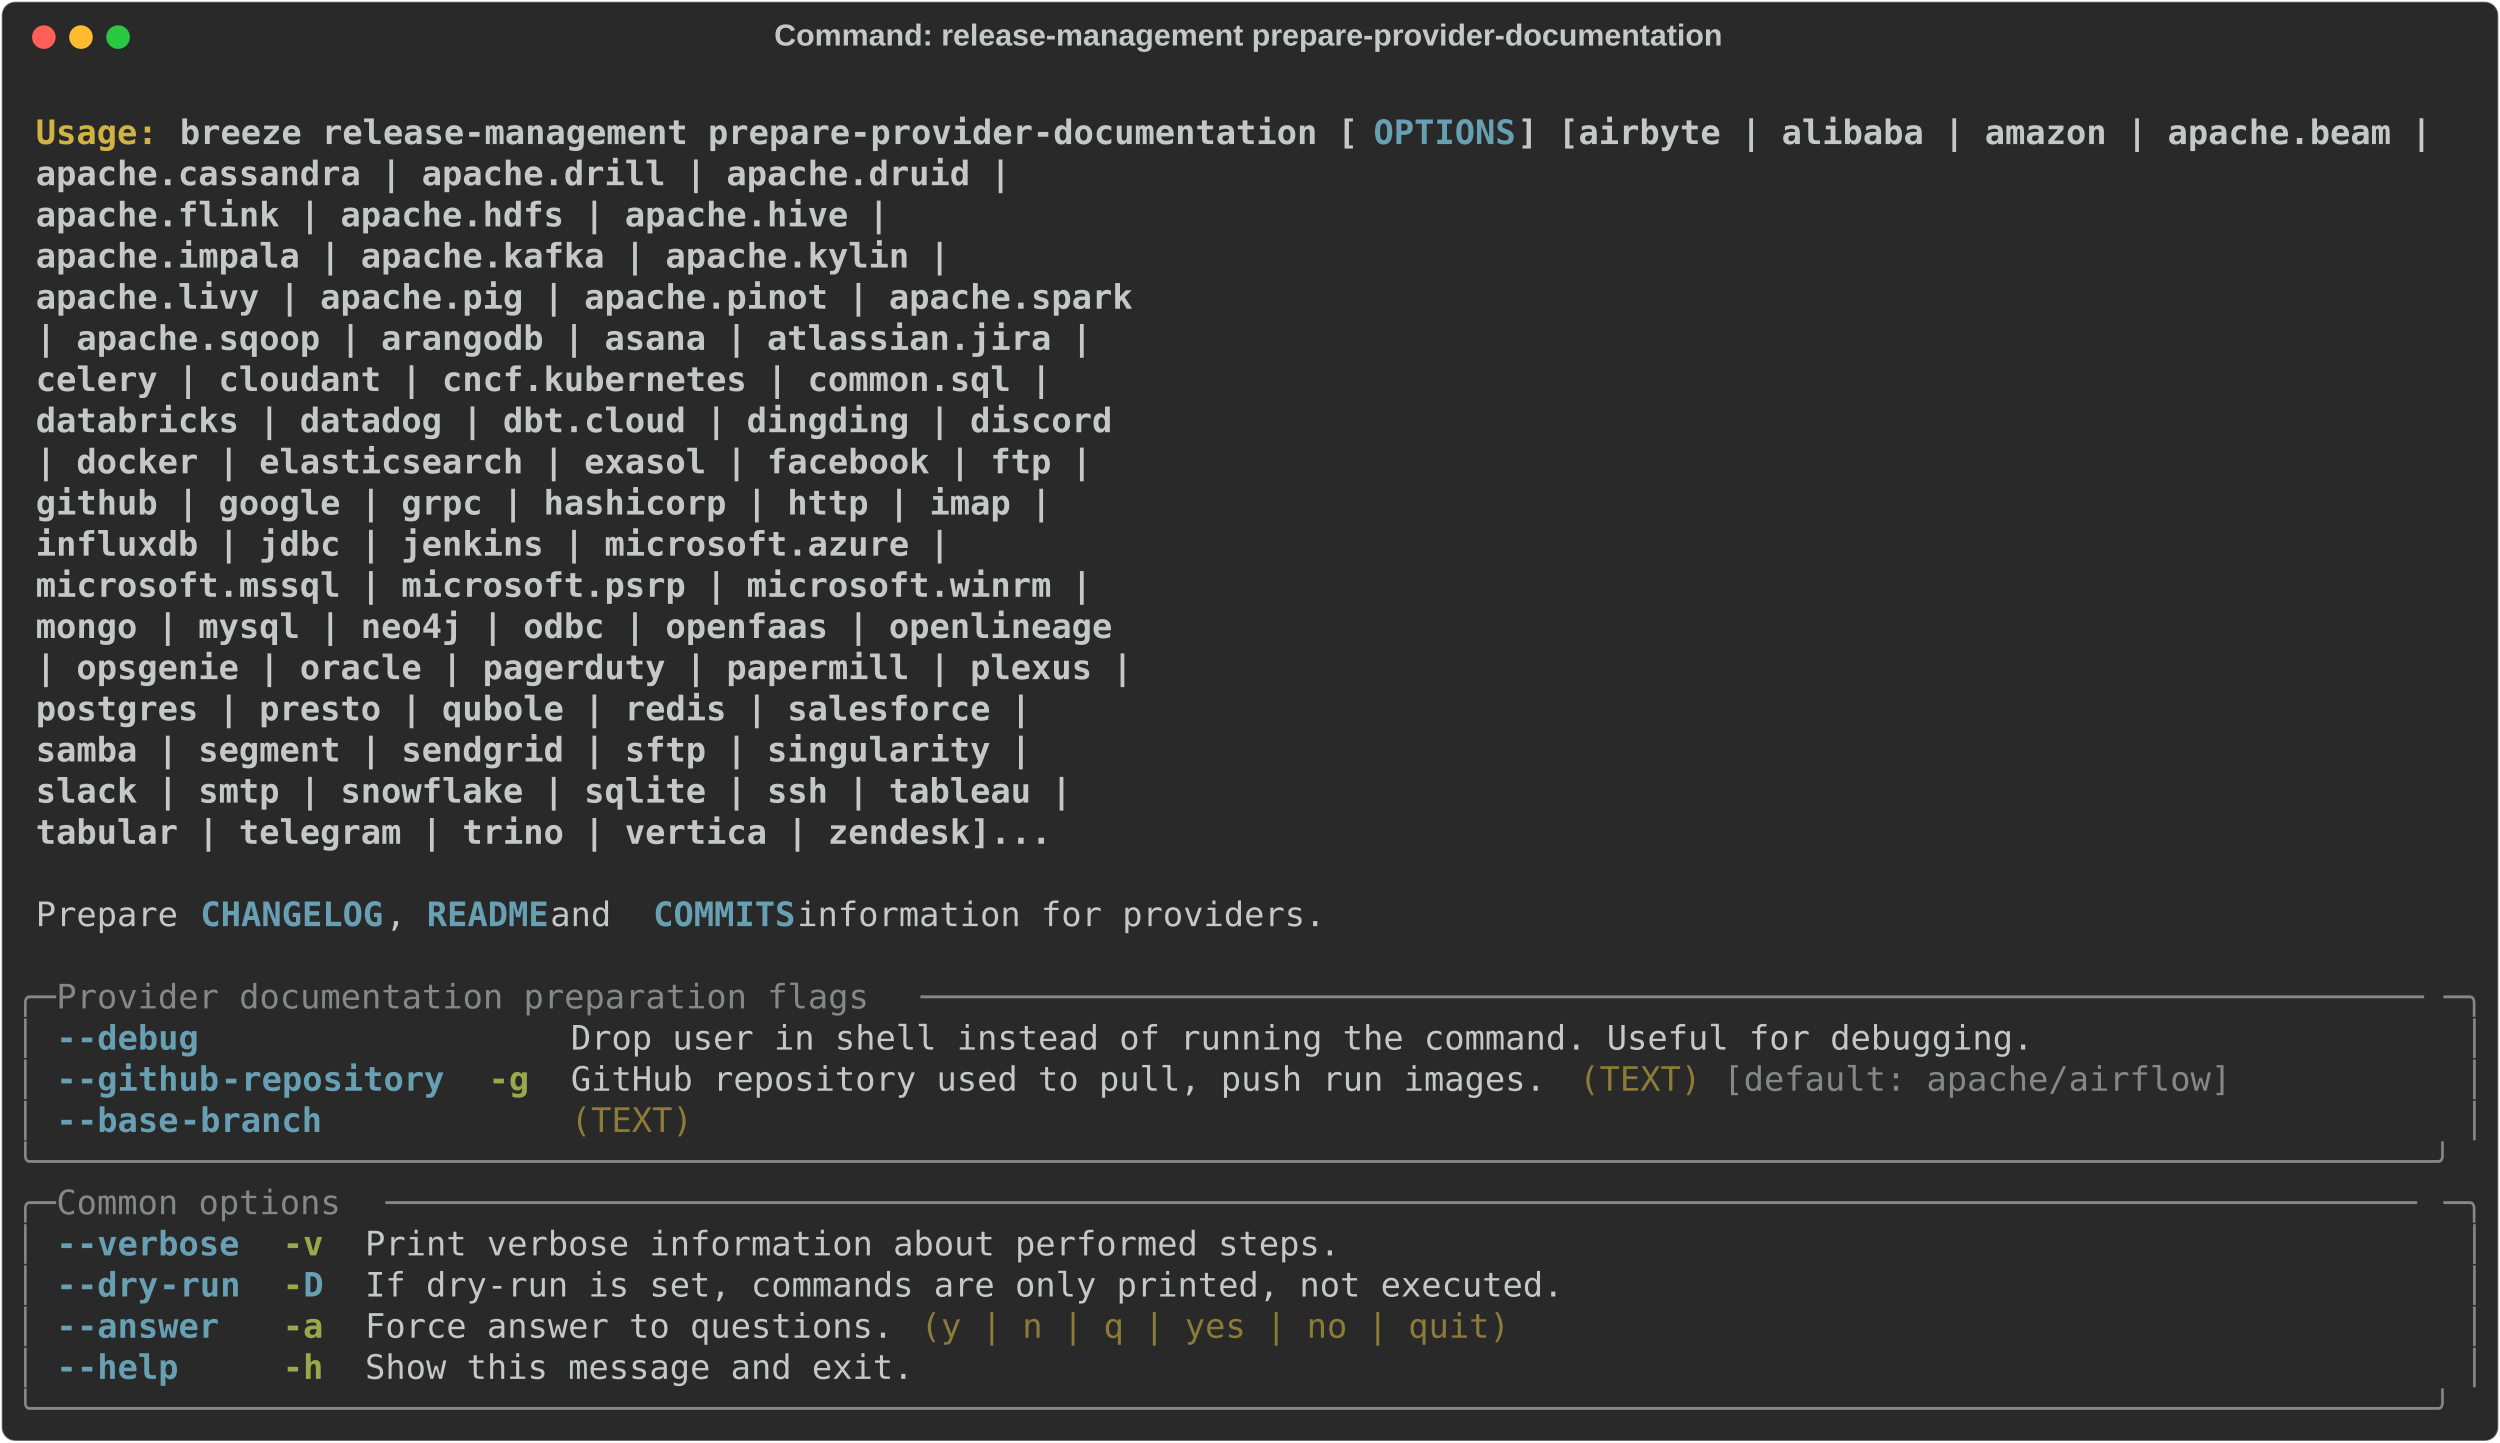
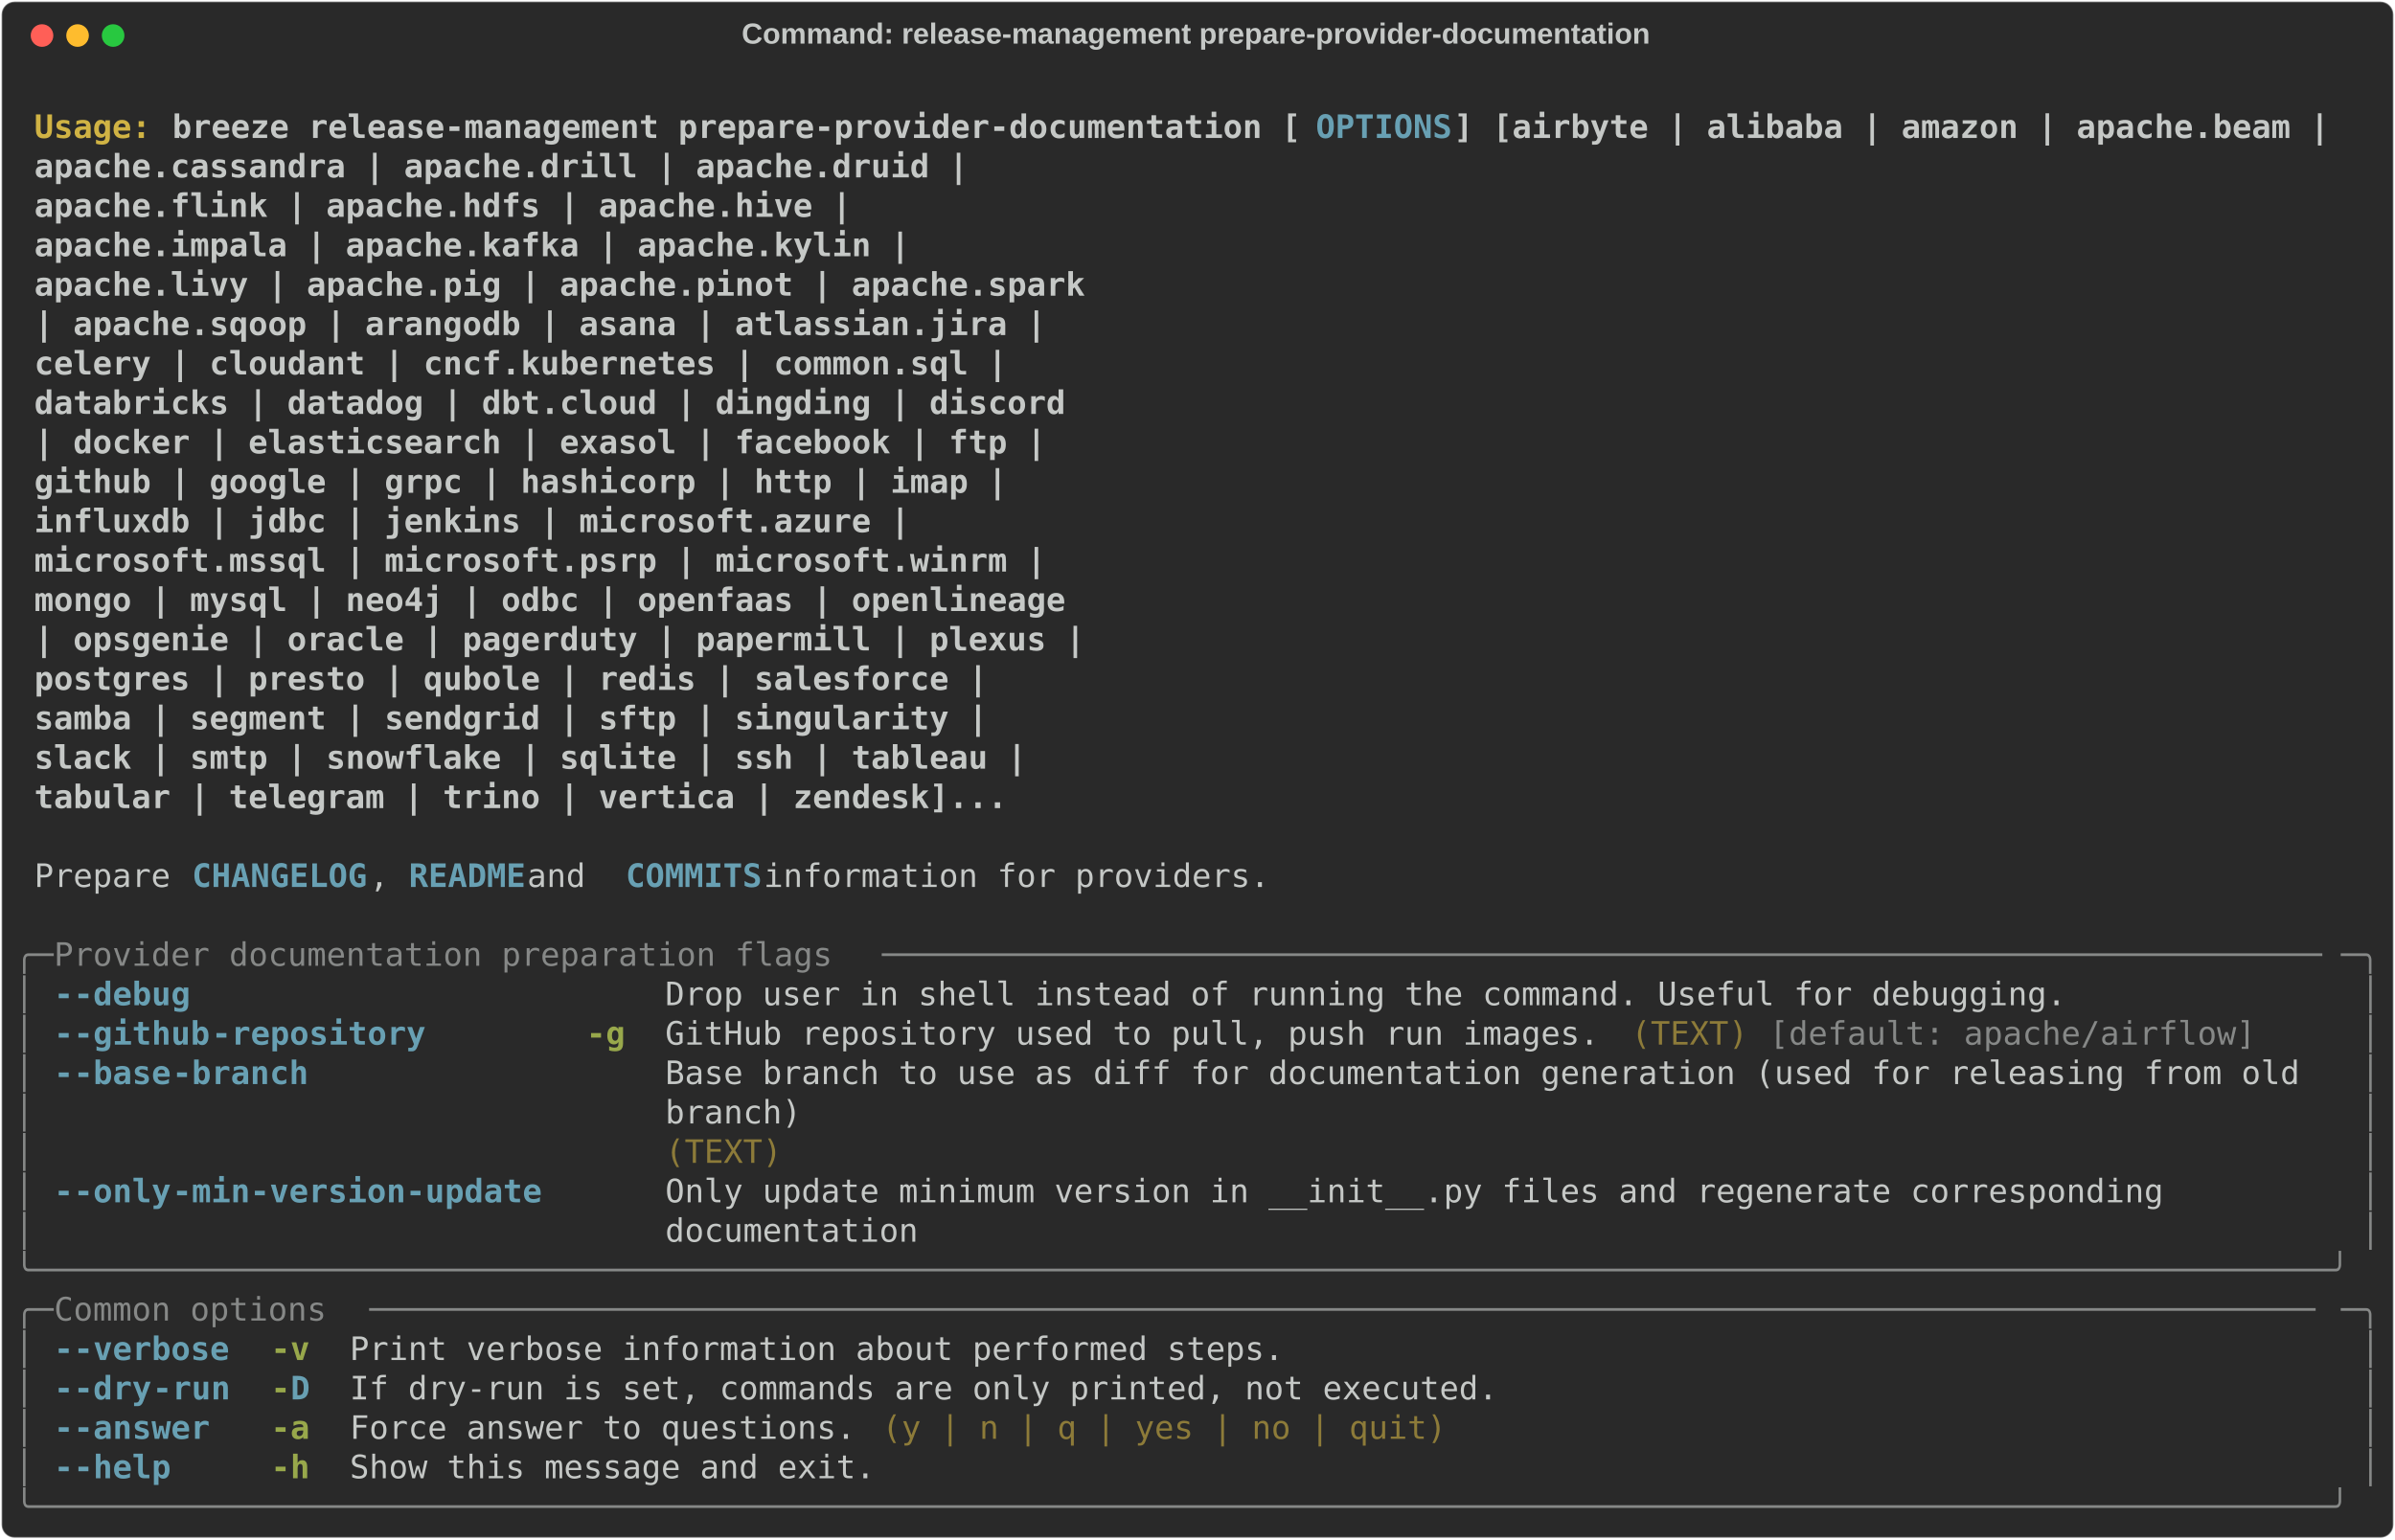
- <svg xmlns="http://www.w3.org/2000/svg" class="rich-terminal" viewBox="0 0 1482 855.2">
+ <svg xmlns="http://www.w3.org/2000/svg" class="rich-terminal" viewBox="0 0 1482 952.8">
  <style>

    @font-face {
        font-family: "Fira Code";
        src: local("FiraCode-Regular"),
                url("https://cdnjs.cloudflare.com/ajax/libs/firacode/6.2.0/woff2/FiraCode-Regular.woff2") format("woff2"),
                url("https://cdnjs.cloudflare.com/ajax/libs/firacode/6.2.0/woff/FiraCode-Regular.woff") format("woff");
        font-style: normal;
        font-weight: 400;
    }
    @font-face {
        font-family: "Fira Code";
        src: local("FiraCode-Bold"),
                url("https://cdnjs.cloudflare.com/ajax/libs/firacode/6.2.0/woff2/FiraCode-Bold.woff2") format("woff2"),
                url("https://cdnjs.cloudflare.com/ajax/libs/firacode/6.2.0/woff/FiraCode-Bold.woff") format("woff");
        font-style: bold;
        font-weight: 700;
    }

    .breeze-release-management-prepare-provider-documentation-matrix {
        font-family: Fira Code, monospace;
        font-size: 20px;
        line-height: 24.4px;
        font-variant-east-asian: full-width;
    }

    .breeze-release-management-prepare-provider-documentation-title {
        font-size: 18px;
        font-weight: bold;
        font-family: arial;
    }

    .breeze-release-management-prepare-provider-documentation-r1 { fill: #c5c8c6;font-weight: bold }
.breeze-release-management-prepare-provider-documentation-r2 { fill: #c5c8c6 }
.breeze-release-management-prepare-provider-documentation-r3 { fill: #d0b344;font-weight: bold }
.breeze-release-management-prepare-provider-documentation-r4 { fill: #68a0b3;font-weight: bold }
.breeze-release-management-prepare-provider-documentation-r5 { fill: #868887 }
.breeze-release-management-prepare-provider-documentation-r6 { fill: #98a84b;font-weight: bold }
.breeze-release-management-prepare-provider-documentation-r7 { fill: #8d7b39 }
    </style>
  <defs>
    <clipPath id="breeze-release-management-prepare-provider-documentation-clip-terminal">
-       <rect x="0" y="0" width="1463.0" height="804.2" />
+       <rect x="0" y="0" width="1463.0" height="901.8" />
    </clipPath>
    <clipPath id="breeze-release-management-prepare-provider-documentation-line-0">
      <rect x="0" y="1.5" width="1464" height="24.65" />
    </clipPath>
    <clipPath id="breeze-release-management-prepare-provider-documentation-line-1">
      <rect x="0" y="25.9" width="1464" height="24.65" />
    </clipPath>
    <clipPath id="breeze-release-management-prepare-provider-documentation-line-2">
      <rect x="0" y="50.3" width="1464" height="24.65" />
    </clipPath>
    <clipPath id="breeze-release-management-prepare-provider-documentation-line-3">
      <rect x="0" y="74.7" width="1464" height="24.65" />
    </clipPath>
    <clipPath id="breeze-release-management-prepare-provider-documentation-line-4">
      <rect x="0" y="99.1" width="1464" height="24.65" />
    </clipPath>
    <clipPath id="breeze-release-management-prepare-provider-documentation-line-5">
      <rect x="0" y="123.5" width="1464" height="24.65" />
    </clipPath>
    <clipPath id="breeze-release-management-prepare-provider-documentation-line-6">
      <rect x="0" y="147.9" width="1464" height="24.65" />
    </clipPath>
    <clipPath id="breeze-release-management-prepare-provider-documentation-line-7">
      <rect x="0" y="172.3" width="1464" height="24.65" />
    </clipPath>
    <clipPath id="breeze-release-management-prepare-provider-documentation-line-8">
      <rect x="0" y="196.7" width="1464" height="24.65" />
    </clipPath>
    <clipPath id="breeze-release-management-prepare-provider-documentation-line-9">
      <rect x="0" y="221.1" width="1464" height="24.65" />
    </clipPath>
    <clipPath id="breeze-release-management-prepare-provider-documentation-line-10">
      <rect x="0" y="245.5" width="1464" height="24.65" />
    </clipPath>
    <clipPath id="breeze-release-management-prepare-provider-documentation-line-11">
      <rect x="0" y="269.9" width="1464" height="24.65" />
    </clipPath>
    <clipPath id="breeze-release-management-prepare-provider-documentation-line-12">
      <rect x="0" y="294.3" width="1464" height="24.65" />
    </clipPath>
    <clipPath id="breeze-release-management-prepare-provider-documentation-line-13">
      <rect x="0" y="318.7" width="1464" height="24.65" />
    </clipPath>
    <clipPath id="breeze-release-management-prepare-provider-documentation-line-14">
      <rect x="0" y="343.1" width="1464" height="24.65" />
    </clipPath>
    <clipPath id="breeze-release-management-prepare-provider-documentation-line-15">
      <rect x="0" y="367.5" width="1464" height="24.65" />
    </clipPath>
    <clipPath id="breeze-release-management-prepare-provider-documentation-line-16">
      <rect x="0" y="391.9" width="1464" height="24.65" />
    </clipPath>
    <clipPath id="breeze-release-management-prepare-provider-documentation-line-17">
      <rect x="0" y="416.3" width="1464" height="24.65" />
    </clipPath>
    <clipPath id="breeze-release-management-prepare-provider-documentation-line-18">
      <rect x="0" y="440.7" width="1464" height="24.65" />
    </clipPath>
    <clipPath id="breeze-release-management-prepare-provider-documentation-line-19">
      <rect x="0" y="465.1" width="1464" height="24.65" />
    </clipPath>
    <clipPath id="breeze-release-management-prepare-provider-documentation-line-20">
      <rect x="0" y="489.5" width="1464" height="24.65" />
    </clipPath>
    <clipPath id="breeze-release-management-prepare-provider-documentation-line-21">
      <rect x="0" y="513.9" width="1464" height="24.65" />
    </clipPath>
    <clipPath id="breeze-release-management-prepare-provider-documentation-line-22">
      <rect x="0" y="538.3" width="1464" height="24.65" />
    </clipPath>
    <clipPath id="breeze-release-management-prepare-provider-documentation-line-23">
      <rect x="0" y="562.7" width="1464" height="24.65" />
    </clipPath>
    <clipPath id="breeze-release-management-prepare-provider-documentation-line-24">
      <rect x="0" y="587.1" width="1464" height="24.65" />
    </clipPath>
    <clipPath id="breeze-release-management-prepare-provider-documentation-line-25">
      <rect x="0" y="611.5" width="1464" height="24.65" />
    </clipPath>
    <clipPath id="breeze-release-management-prepare-provider-documentation-line-26">
      <rect x="0" y="635.9" width="1464" height="24.65" />
    </clipPath>
    <clipPath id="breeze-release-management-prepare-provider-documentation-line-27">
      <rect x="0" y="660.3" width="1464" height="24.65" />
    </clipPath>
    <clipPath id="breeze-release-management-prepare-provider-documentation-line-28">
      <rect x="0" y="684.7" width="1464" height="24.65" />
    </clipPath>
    <clipPath id="breeze-release-management-prepare-provider-documentation-line-29">
      <rect x="0" y="709.1" width="1464" height="24.65" />
    </clipPath>
    <clipPath id="breeze-release-management-prepare-provider-documentation-line-30">
      <rect x="0" y="733.5" width="1464" height="24.65" />
    </clipPath>
    <clipPath id="breeze-release-management-prepare-provider-documentation-line-31">
      <rect x="0" y="757.9" width="1464" height="24.65" />
    </clipPath>
+     <clipPath id="breeze-release-management-prepare-provider-documentation-line-32">
+       <rect x="0" y="782.3" width="1464" height="24.65" />
+     </clipPath>
+     <clipPath id="breeze-release-management-prepare-provider-documentation-line-33">
+       <rect x="0" y="806.7" width="1464" height="24.65" />
+     </clipPath>
+     <clipPath id="breeze-release-management-prepare-provider-documentation-line-34">
+       <rect x="0" y="831.1" width="1464" height="24.65" />
+     </clipPath>
+     <clipPath id="breeze-release-management-prepare-provider-documentation-line-35">
+       <rect x="0" y="855.5" width="1464" height="24.65" />
+     </clipPath>
  </defs>
-   <rect fill="#292929" stroke="rgba(255,255,255,0.35)" stroke-width="1" x="1" y="1" width="1480" height="853.2" rx="8" />
+   <rect fill="#292929" stroke="rgba(255,255,255,0.35)" stroke-width="1" x="1" y="1" width="1480" height="950.8" rx="8" />
  <text class="breeze-release-management-prepare-provider-documentation-title" fill="#c5c8c6" text-anchor="middle" x="740" y="27">Command: release-management prepare-provider-documentation</text>
  <g transform="translate(26,22)">
    <circle cx="0" cy="0" r="7" fill="#ff5f57" />
    <circle cx="22" cy="0" r="7" fill="#febc2e" />
    <circle cx="44" cy="0" r="7" fill="#28c840" />
  </g>
  <g transform="translate(9, 41)" clip-path="url(#breeze-release-management-prepare-provider-documentation-clip-terminal)">
    <g class="breeze-release-management-prepare-provider-documentation-matrix">
      <text class="breeze-release-management-prepare-provider-documentation-r2" x="1464" y="20" textLength="12.2" clip-path="url(#breeze-release-management-prepare-provider-documentation-line-0)">
</text>
      <text class="breeze-release-management-prepare-provider-documentation-r3" x="12.2" y="44.4" textLength="85.4" clip-path="url(#breeze-release-management-prepare-provider-documentation-line-1)">Usage: </text>
      <text class="breeze-release-management-prepare-provider-documentation-r1" x="97.6" y="44.4" textLength="707.6" clip-path="url(#breeze-release-management-prepare-provider-documentation-line-1)">breeze release-management prepare-provider-documentation [</text>
      <text class="breeze-release-management-prepare-provider-documentation-r4" x="805.2" y="44.4" textLength="85.4" clip-path="url(#breeze-release-management-prepare-provider-documentation-line-1)">OPTIONS</text>
      <text class="breeze-release-management-prepare-provider-documentation-r1" x="890.6" y="44.4" textLength="549" clip-path="url(#breeze-release-management-prepare-provider-documentation-line-1)">] [airbyte | alibaba | amazon | apache.beam |</text>
      <text class="breeze-release-management-prepare-provider-documentation-r2" x="1464" y="44.4" textLength="12.2" clip-path="url(#breeze-release-management-prepare-provider-documentation-line-1)">
</text>
      <text class="breeze-release-management-prepare-provider-documentation-r1" x="12.2" y="68.8" textLength="1366.4" clip-path="url(#breeze-release-management-prepare-provider-documentation-line-2)">                                                                apache.cassandra | apache.drill | apache.druid |</text>
      <text class="breeze-release-management-prepare-provider-documentation-r2" x="1464" y="68.8" textLength="12.2" clip-path="url(#breeze-release-management-prepare-provider-documentation-line-2)">
</text>
      <text class="breeze-release-management-prepare-provider-documentation-r1" x="12.2" y="93.2" textLength="1293.2" clip-path="url(#breeze-release-management-prepare-provider-documentation-line-3)">                                                                apache.flink | apache.hdfs | apache.hive |</text>
      <text class="breeze-release-management-prepare-provider-documentation-r2" x="1464" y="93.2" textLength="12.2" clip-path="url(#breeze-release-management-prepare-provider-documentation-line-3)">
</text>
      <text class="breeze-release-management-prepare-provider-documentation-r1" x="12.2" y="117.6" textLength="1329.8" clip-path="url(#breeze-release-management-prepare-provider-documentation-line-4)">                                                                apache.impala | apache.kafka | apache.kylin |</text>
      <text class="breeze-release-management-prepare-provider-documentation-r2" x="1464" y="117.6" textLength="12.2" clip-path="url(#breeze-release-management-prepare-provider-documentation-line-4)">
</text>
      <text class="breeze-release-management-prepare-provider-documentation-r1" x="12.2" y="142" textLength="1439.6" clip-path="url(#breeze-release-management-prepare-provider-documentation-line-5)">                                                                apache.livy | apache.pig | apache.pinot | apache.spark</text>
      <text class="breeze-release-management-prepare-provider-documentation-r2" x="1464" y="142" textLength="12.2" clip-path="url(#breeze-release-management-prepare-provider-documentation-line-5)">
</text>
      <text class="breeze-release-management-prepare-provider-documentation-r1" x="12.2" y="166.4" textLength="1415.2" clip-path="url(#breeze-release-management-prepare-provider-documentation-line-6)">                                                                | apache.sqoop | arangodb | asana | atlassian.jira |</text>
      <text class="breeze-release-management-prepare-provider-documentation-r2" x="1464" y="166.4" textLength="12.2" clip-path="url(#breeze-release-management-prepare-provider-documentation-line-6)">
</text>
      <text class="breeze-release-management-prepare-provider-documentation-r1" x="12.2" y="190.8" textLength="1390.8" clip-path="url(#breeze-release-management-prepare-provider-documentation-line-7)">                                                                celery | cloudant | cncf.kubernetes | common.sql |</text>
      <text class="breeze-release-management-prepare-provider-documentation-r2" x="1464" y="190.8" textLength="12.2" clip-path="url(#breeze-release-management-prepare-provider-documentation-line-7)">
</text>
      <text class="breeze-release-management-prepare-provider-documentation-r1" x="12.2" y="215.2" textLength="1427.4" clip-path="url(#breeze-release-management-prepare-provider-documentation-line-8)">                                                                databricks | datadog | dbt.cloud | dingding | discord</text>
      <text class="breeze-release-management-prepare-provider-documentation-r2" x="1464" y="215.2" textLength="12.2" clip-path="url(#breeze-release-management-prepare-provider-documentation-line-8)">
</text>
      <text class="breeze-release-management-prepare-provider-documentation-r1" x="12.2" y="239.6" textLength="1415.2" clip-path="url(#breeze-release-management-prepare-provider-documentation-line-9)">                                                                | docker | elasticsearch | exasol | facebook | ftp |</text>
      <text class="breeze-release-management-prepare-provider-documentation-r2" x="1464" y="239.6" textLength="12.2" clip-path="url(#breeze-release-management-prepare-provider-documentation-line-9)">
</text>
      <text class="breeze-release-management-prepare-provider-documentation-r1" x="12.2" y="264" textLength="1390.8" clip-path="url(#breeze-release-management-prepare-provider-documentation-line-10)">                                                                github | google | grpc | hashicorp | http | imap |</text>
      <text class="breeze-release-management-prepare-provider-documentation-r2" x="1464" y="264" textLength="12.2" clip-path="url(#breeze-release-management-prepare-provider-documentation-line-10)">
</text>
      <text class="breeze-release-management-prepare-provider-documentation-r1" x="12.2" y="288.4" textLength="1329.8" clip-path="url(#breeze-release-management-prepare-provider-documentation-line-11)">                                                                influxdb | jdbc | jenkins | microsoft.azure |</text>
      <text class="breeze-release-management-prepare-provider-documentation-r2" x="1464" y="288.4" textLength="12.2" clip-path="url(#breeze-release-management-prepare-provider-documentation-line-11)">
</text>
      <text class="breeze-release-management-prepare-provider-documentation-r1" x="12.2" y="312.8" textLength="1415.2" clip-path="url(#breeze-release-management-prepare-provider-documentation-line-12)">                                                                microsoft.mssql | microsoft.psrp | microsoft.winrm |</text>
      <text class="breeze-release-management-prepare-provider-documentation-r2" x="1464" y="312.8" textLength="12.2" clip-path="url(#breeze-release-management-prepare-provider-documentation-line-12)">
</text>
      <text class="breeze-release-management-prepare-provider-documentation-r1" x="12.2" y="337.2" textLength="1427.4" clip-path="url(#breeze-release-management-prepare-provider-documentation-line-13)">                                                                mongo | mysql | neo4j | odbc | openfaas | openlineage</text>
      <text class="breeze-release-management-prepare-provider-documentation-r2" x="1464" y="337.2" textLength="12.2" clip-path="url(#breeze-release-management-prepare-provider-documentation-line-13)">
</text>
      <text class="breeze-release-management-prepare-provider-documentation-r1" x="12.2" y="361.6" textLength="1439.6" clip-path="url(#breeze-release-management-prepare-provider-documentation-line-14)">                                                                | opsgenie | oracle | pagerduty | papermill | plexus |</text>
      <text class="breeze-release-management-prepare-provider-documentation-r2" x="1464" y="361.6" textLength="12.2" clip-path="url(#breeze-release-management-prepare-provider-documentation-line-14)">
</text>
      <text class="breeze-release-management-prepare-provider-documentation-r1" x="12.2" y="386" textLength="1378.6" clip-path="url(#breeze-release-management-prepare-provider-documentation-line-15)">                                                                postgres | presto | qubole | redis | salesforce |</text>
      <text class="breeze-release-management-prepare-provider-documentation-r2" x="1464" y="386" textLength="12.2" clip-path="url(#breeze-release-management-prepare-provider-documentation-line-15)">
</text>
      <text class="breeze-release-management-prepare-provider-documentation-r1" x="12.2" y="410.4" textLength="1378.6" clip-path="url(#breeze-release-management-prepare-provider-documentation-line-16)">                                                                samba | segment | sendgrid | sftp | singularity |</text>
      <text class="breeze-release-management-prepare-provider-documentation-r2" x="1464" y="410.4" textLength="12.2" clip-path="url(#breeze-release-management-prepare-provider-documentation-line-16)">
</text>
      <text class="breeze-release-management-prepare-provider-documentation-r1" x="12.2" y="434.8" textLength="1403" clip-path="url(#breeze-release-management-prepare-provider-documentation-line-17)">                                                                slack | smtp | snowflake | sqlite | ssh | tableau |</text>
      <text class="breeze-release-management-prepare-provider-documentation-r2" x="1464" y="434.8" textLength="12.2" clip-path="url(#breeze-release-management-prepare-provider-documentation-line-17)">
</text>
      <text class="breeze-release-management-prepare-provider-documentation-r1" x="12.2" y="459.2" textLength="1390.8" clip-path="url(#breeze-release-management-prepare-provider-documentation-line-18)">                                                                tabular | telegram | trino | vertica | zendesk]...</text>
      <text class="breeze-release-management-prepare-provider-documentation-r2" x="1464" y="459.2" textLength="12.2" clip-path="url(#breeze-release-management-prepare-provider-documentation-line-18)">
</text>
      <text class="breeze-release-management-prepare-provider-documentation-r2" x="1464" y="483.6" textLength="12.2" clip-path="url(#breeze-release-management-prepare-provider-documentation-line-19)">
</text>
      <text class="breeze-release-management-prepare-provider-documentation-r2" x="12.2" y="508" textLength="97.6" clip-path="url(#breeze-release-management-prepare-provider-documentation-line-20)">Prepare </text>
      <text class="breeze-release-management-prepare-provider-documentation-r4" x="109.8" y="508" textLength="109.8" clip-path="url(#breeze-release-management-prepare-provider-documentation-line-20)">CHANGELOG</text>
      <text class="breeze-release-management-prepare-provider-documentation-r2" x="219.6" y="508" textLength="24.4" clip-path="url(#breeze-release-management-prepare-provider-documentation-line-20)">, </text>
      <text class="breeze-release-management-prepare-provider-documentation-r4" x="244" y="508" textLength="73.2" clip-path="url(#breeze-release-management-prepare-provider-documentation-line-20)">README</text>
      <text class="breeze-release-management-prepare-provider-documentation-r2" x="317.2" y="508" textLength="61" clip-path="url(#breeze-release-management-prepare-provider-documentation-line-20)"> and </text>
      <text class="breeze-release-management-prepare-provider-documentation-r4" x="378.2" y="508" textLength="85.4" clip-path="url(#breeze-release-management-prepare-provider-documentation-line-20)">COMMITS</text>
      <text class="breeze-release-management-prepare-provider-documentation-r2" x="463.6" y="508" textLength="329.4" clip-path="url(#breeze-release-management-prepare-provider-documentation-line-20)"> information for providers.</text>
      <text class="breeze-release-management-prepare-provider-documentation-r2" x="1464" y="508" textLength="12.2" clip-path="url(#breeze-release-management-prepare-provider-documentation-line-20)">
</text>
      <text class="breeze-release-management-prepare-provider-documentation-r2" x="1464" y="532.4" textLength="12.2" clip-path="url(#breeze-release-management-prepare-provider-documentation-line-21)">
</text>
      <text class="breeze-release-management-prepare-provider-documentation-r5" x="0" y="556.8" textLength="24.4" clip-path="url(#breeze-release-management-prepare-provider-documentation-line-22)">╭─</text>
      <text class="breeze-release-management-prepare-provider-documentation-r5" x="24.4" y="556.8" textLength="512.4" clip-path="url(#breeze-release-management-prepare-provider-documentation-line-22)"> Provider documentation preparation flags </text>
      <text class="breeze-release-management-prepare-provider-documentation-r5" x="536.8" y="556.8" textLength="902.8" clip-path="url(#breeze-release-management-prepare-provider-documentation-line-22)">──────────────────────────────────────────────────────────────────────────</text>
      <text class="breeze-release-management-prepare-provider-documentation-r5" x="1439.6" y="556.8" textLength="24.4" clip-path="url(#breeze-release-management-prepare-provider-documentation-line-22)">─╮</text>
      <text class="breeze-release-management-prepare-provider-documentation-r2" x="1464" y="556.8" textLength="12.2" clip-path="url(#breeze-release-management-prepare-provider-documentation-line-22)">
</text>
      <text class="breeze-release-management-prepare-provider-documentation-r5" x="0" y="581.2" textLength="12.2" clip-path="url(#breeze-release-management-prepare-provider-documentation-line-23)">│</text>
      <text class="breeze-release-management-prepare-provider-documentation-r4" x="24.4" y="581.2" textLength="12.2" clip-path="url(#breeze-release-management-prepare-provider-documentation-line-23)">-</text>
      <text class="breeze-release-management-prepare-provider-documentation-r4" x="36.6" y="581.2" textLength="73.2" clip-path="url(#breeze-release-management-prepare-provider-documentation-line-23)">-debug</text>
-       <text class="breeze-release-management-prepare-provider-documentation-r2" x="329.4" y="581.2" textLength="878.4" clip-path="url(#breeze-release-management-prepare-provider-documentation-line-23)">Drop user in shell instead of running the command. Useful for debugging.</text>
+       <text class="breeze-release-management-prepare-provider-documentation-r2" x="402.6" y="581.2" textLength="878.4" clip-path="url(#breeze-release-management-prepare-provider-documentation-line-23)">Drop user in shell instead of running the command. Useful for debugging.</text>
      <text class="breeze-release-management-prepare-provider-documentation-r5" x="1451.8" y="581.2" textLength="12.2" clip-path="url(#breeze-release-management-prepare-provider-documentation-line-23)">│</text>
      <text class="breeze-release-management-prepare-provider-documentation-r2" x="1464" y="581.2" textLength="12.2" clip-path="url(#breeze-release-management-prepare-provider-documentation-line-23)">
</text>
      <text class="breeze-release-management-prepare-provider-documentation-r5" x="0" y="605.6" textLength="12.2" clip-path="url(#breeze-release-management-prepare-provider-documentation-line-24)">│</text>
      <text class="breeze-release-management-prepare-provider-documentation-r4" x="24.4" y="605.6" textLength="12.2" clip-path="url(#breeze-release-management-prepare-provider-documentation-line-24)">-</text>
      <text class="breeze-release-management-prepare-provider-documentation-r4" x="36.6" y="605.6" textLength="85.4" clip-path="url(#breeze-release-management-prepare-provider-documentation-line-24)">-github</text>
      <text class="breeze-release-management-prepare-provider-documentation-r4" x="122" y="605.6" textLength="134.2" clip-path="url(#breeze-release-management-prepare-provider-documentation-line-24)">-repository</text>
-       <text class="breeze-release-management-prepare-provider-documentation-r6" x="280.6" y="605.6" textLength="24.4" clip-path="url(#breeze-release-management-prepare-provider-documentation-line-24)">-g</text>
-       <text class="breeze-release-management-prepare-provider-documentation-r2" x="329.4" y="605.6" textLength="585.6" clip-path="url(#breeze-release-management-prepare-provider-documentation-line-24)">GitHub repository used to pull, push run images.</text>
-       <text class="breeze-release-management-prepare-provider-documentation-r7" x="927.2" y="605.6" textLength="73.2" clip-path="url(#breeze-release-management-prepare-provider-documentation-line-24)">(TEXT)</text>
-       <text class="breeze-release-management-prepare-provider-documentation-r5" x="1012.6" y="605.6" textLength="305" clip-path="url(#breeze-release-management-prepare-provider-documentation-line-24)">[default: apache/airflow]</text>
+       <text class="breeze-release-management-prepare-provider-documentation-r6" x="353.8" y="605.6" textLength="24.4" clip-path="url(#breeze-release-management-prepare-provider-documentation-line-24)">-g</text>
+       <text class="breeze-release-management-prepare-provider-documentation-r2" x="402.6" y="605.6" textLength="585.6" clip-path="url(#breeze-release-management-prepare-provider-documentation-line-24)">GitHub repository used to pull, push run images.</text>
+       <text class="breeze-release-management-prepare-provider-documentation-r7" x="1000.4" y="605.6" textLength="73.2" clip-path="url(#breeze-release-management-prepare-provider-documentation-line-24)">(TEXT)</text>
+       <text class="breeze-release-management-prepare-provider-documentation-r5" x="1085.8" y="605.6" textLength="305" clip-path="url(#breeze-release-management-prepare-provider-documentation-line-24)">[default: apache/airflow]</text>
      <text class="breeze-release-management-prepare-provider-documentation-r5" x="1451.8" y="605.6" textLength="12.2" clip-path="url(#breeze-release-management-prepare-provider-documentation-line-24)">│</text>
      <text class="breeze-release-management-prepare-provider-documentation-r2" x="1464" y="605.6" textLength="12.2" clip-path="url(#breeze-release-management-prepare-provider-documentation-line-24)">
</text>
      <text class="breeze-release-management-prepare-provider-documentation-r5" x="0" y="630" textLength="12.2" clip-path="url(#breeze-release-management-prepare-provider-documentation-line-25)">│</text>
      <text class="breeze-release-management-prepare-provider-documentation-r4" x="24.4" y="630" textLength="12.2" clip-path="url(#breeze-release-management-prepare-provider-documentation-line-25)">-</text>
      <text class="breeze-release-management-prepare-provider-documentation-r4" x="36.6" y="630" textLength="61" clip-path="url(#breeze-release-management-prepare-provider-documentation-line-25)">-base</text>
      <text class="breeze-release-management-prepare-provider-documentation-r4" x="97.6" y="630" textLength="85.4" clip-path="url(#breeze-release-management-prepare-provider-documentation-line-25)">-branch</text>
-       <text class="breeze-release-management-prepare-provider-documentation-r7" x="329.4" y="630" textLength="73.2" clip-path="url(#breeze-release-management-prepare-provider-documentation-line-25)">(TEXT)</text>
+       <text class="breeze-release-management-prepare-provider-documentation-r2" x="402.6" y="630" textLength="1037" clip-path="url(#breeze-release-management-prepare-provider-documentation-line-25)">Base branch to use as diff for documentation generation (used for releasing from old </text>
      <text class="breeze-release-management-prepare-provider-documentation-r5" x="1451.8" y="630" textLength="12.2" clip-path="url(#breeze-release-management-prepare-provider-documentation-line-25)">│</text>
      <text class="breeze-release-management-prepare-provider-documentation-r2" x="1464" y="630" textLength="12.2" clip-path="url(#breeze-release-management-prepare-provider-documentation-line-25)">
</text>
-       <text class="breeze-release-management-prepare-provider-documentation-r5" x="0" y="654.4" textLength="1464" clip-path="url(#breeze-release-management-prepare-provider-documentation-line-26)">╰──────────────────────────────────────────────────────────────────────────────────────────────────────────────────────╯</text>
+       <text class="breeze-release-management-prepare-provider-documentation-r5" x="0" y="654.4" textLength="12.2" clip-path="url(#breeze-release-management-prepare-provider-documentation-line-26)">│</text>
+       <text class="breeze-release-management-prepare-provider-documentation-r2" x="402.6" y="654.4" textLength="1037" clip-path="url(#breeze-release-management-prepare-provider-documentation-line-26)">branch)                                                                              </text>
+       <text class="breeze-release-management-prepare-provider-documentation-r5" x="1451.8" y="654.4" textLength="12.2" clip-path="url(#breeze-release-management-prepare-provider-documentation-line-26)">│</text>
      <text class="breeze-release-management-prepare-provider-documentation-r2" x="1464" y="654.4" textLength="12.2" clip-path="url(#breeze-release-management-prepare-provider-documentation-line-26)">
</text>
-       <text class="breeze-release-management-prepare-provider-documentation-r5" x="0" y="678.8" textLength="24.4" clip-path="url(#breeze-release-management-prepare-provider-documentation-line-27)">╭─</text>
-       <text class="breeze-release-management-prepare-provider-documentation-r5" x="24.4" y="678.8" textLength="195.2" clip-path="url(#breeze-release-management-prepare-provider-documentation-line-27)"> Common options </text>
-       <text class="breeze-release-management-prepare-provider-documentation-r5" x="219.6" y="678.8" textLength="1220" clip-path="url(#breeze-release-management-prepare-provider-documentation-line-27)">────────────────────────────────────────────────────────────────────────────────────────────────────</text>
-       <text class="breeze-release-management-prepare-provider-documentation-r5" x="1439.6" y="678.8" textLength="24.4" clip-path="url(#breeze-release-management-prepare-provider-documentation-line-27)">─╮</text>
+       <text class="breeze-release-management-prepare-provider-documentation-r5" x="0" y="678.8" textLength="12.2" clip-path="url(#breeze-release-management-prepare-provider-documentation-line-27)">│</text>
+       <text class="breeze-release-management-prepare-provider-documentation-r7" x="402.6" y="678.8" textLength="1037" clip-path="url(#breeze-release-management-prepare-provider-documentation-line-27)">(TEXT)                                                                               </text>
+       <text class="breeze-release-management-prepare-provider-documentation-r5" x="1451.8" y="678.8" textLength="12.2" clip-path="url(#breeze-release-management-prepare-provider-documentation-line-27)">│</text>
      <text class="breeze-release-management-prepare-provider-documentation-r2" x="1464" y="678.8" textLength="12.2" clip-path="url(#breeze-release-management-prepare-provider-documentation-line-27)">
</text>
      <text class="breeze-release-management-prepare-provider-documentation-r5" x="0" y="703.2" textLength="12.2" clip-path="url(#breeze-release-management-prepare-provider-documentation-line-28)">│</text>
      <text class="breeze-release-management-prepare-provider-documentation-r4" x="24.4" y="703.2" textLength="12.2" clip-path="url(#breeze-release-management-prepare-provider-documentation-line-28)">-</text>
-       <text class="breeze-release-management-prepare-provider-documentation-r4" x="36.6" y="703.2" textLength="97.6" clip-path="url(#breeze-release-management-prepare-provider-documentation-line-28)">-verbose</text>
-       <text class="breeze-release-management-prepare-provider-documentation-r6" x="158.6" y="703.2" textLength="24.4" clip-path="url(#breeze-release-management-prepare-provider-documentation-line-28)">-v</text>
-       <text class="breeze-release-management-prepare-provider-documentation-r2" x="207.4" y="703.2" textLength="585.6" clip-path="url(#breeze-release-management-prepare-provider-documentation-line-28)">Print verbose information about performed steps.</text>
+       <text class="breeze-release-management-prepare-provider-documentation-r4" x="36.6" y="703.2" textLength="61" clip-path="url(#breeze-release-management-prepare-provider-documentation-line-28)">-only</text>
+       <text class="breeze-release-management-prepare-provider-documentation-r4" x="97.6" y="703.2" textLength="231.8" clip-path="url(#breeze-release-management-prepare-provider-documentation-line-28)">-min-version-update</text>
+       <text class="breeze-release-management-prepare-provider-documentation-r2" x="402.6" y="703.2" textLength="1037" clip-path="url(#breeze-release-management-prepare-provider-documentation-line-28)">Only update minimum version in __init__.py files and regenerate corresponding        </text>
      <text class="breeze-release-management-prepare-provider-documentation-r5" x="1451.8" y="703.2" textLength="12.2" clip-path="url(#breeze-release-management-prepare-provider-documentation-line-28)">│</text>
      <text class="breeze-release-management-prepare-provider-documentation-r2" x="1464" y="703.2" textLength="12.2" clip-path="url(#breeze-release-management-prepare-provider-documentation-line-28)">
</text>
      <text class="breeze-release-management-prepare-provider-documentation-r5" x="0" y="727.6" textLength="12.2" clip-path="url(#breeze-release-management-prepare-provider-documentation-line-29)">│</text>
-       <text class="breeze-release-management-prepare-provider-documentation-r4" x="24.4" y="727.6" textLength="12.2" clip-path="url(#breeze-release-management-prepare-provider-documentation-line-29)">-</text>
-       <text class="breeze-release-management-prepare-provider-documentation-r4" x="36.6" y="727.6" textLength="48.8" clip-path="url(#breeze-release-management-prepare-provider-documentation-line-29)">-dry</text>
-       <text class="breeze-release-management-prepare-provider-documentation-r4" x="85.4" y="727.6" textLength="48.8" clip-path="url(#breeze-release-management-prepare-provider-documentation-line-29)">-run</text>
-       <text class="breeze-release-management-prepare-provider-documentation-r6" x="158.6" y="727.6" textLength="12.2" clip-path="url(#breeze-release-management-prepare-provider-documentation-line-29)">-</text>
-       <text class="breeze-release-management-prepare-provider-documentation-r4" x="170.8" y="727.6" textLength="12.2" clip-path="url(#breeze-release-management-prepare-provider-documentation-line-29)">D</text>
-       <text class="breeze-release-management-prepare-provider-documentation-r2" x="207.4" y="727.6" textLength="719.8" clip-path="url(#breeze-release-management-prepare-provider-documentation-line-29)">If dry-run is set, commands are only printed, not executed.</text>
+       <text class="breeze-release-management-prepare-provider-documentation-r2" x="402.6" y="727.6" textLength="1037" clip-path="url(#breeze-release-management-prepare-provider-documentation-line-29)">documentation                                                                        </text>
      <text class="breeze-release-management-prepare-provider-documentation-r5" x="1451.8" y="727.6" textLength="12.2" clip-path="url(#breeze-release-management-prepare-provider-documentation-line-29)">│</text>
      <text class="breeze-release-management-prepare-provider-documentation-r2" x="1464" y="727.6" textLength="12.2" clip-path="url(#breeze-release-management-prepare-provider-documentation-line-29)">
</text>
-       <text class="breeze-release-management-prepare-provider-documentation-r5" x="0" y="752" textLength="12.2" clip-path="url(#breeze-release-management-prepare-provider-documentation-line-30)">│</text>
-       <text class="breeze-release-management-prepare-provider-documentation-r4" x="24.4" y="752" textLength="12.2" clip-path="url(#breeze-release-management-prepare-provider-documentation-line-30)">-</text>
-       <text class="breeze-release-management-prepare-provider-documentation-r4" x="36.6" y="752" textLength="85.4" clip-path="url(#breeze-release-management-prepare-provider-documentation-line-30)">-answer</text>
-       <text class="breeze-release-management-prepare-provider-documentation-r6" x="158.6" y="752" textLength="24.4" clip-path="url(#breeze-release-management-prepare-provider-documentation-line-30)">-a</text>
-       <text class="breeze-release-management-prepare-provider-documentation-r2" x="207.4" y="752" textLength="317.2" clip-path="url(#breeze-release-management-prepare-provider-documentation-line-30)">Force answer to questions.</text>
-       <text class="breeze-release-management-prepare-provider-documentation-r7" x="536.8" y="752" textLength="353.8" clip-path="url(#breeze-release-management-prepare-provider-documentation-line-30)">(y | n | q | yes | no | quit)</text>
-       <text class="breeze-release-management-prepare-provider-documentation-r5" x="1451.8" y="752" textLength="12.2" clip-path="url(#breeze-release-management-prepare-provider-documentation-line-30)">│</text>
+       <text class="breeze-release-management-prepare-provider-documentation-r5" x="0" y="752" textLength="1464" clip-path="url(#breeze-release-management-prepare-provider-documentation-line-30)">╰──────────────────────────────────────────────────────────────────────────────────────────────────────────────────────╯</text>
      <text class="breeze-release-management-prepare-provider-documentation-r2" x="1464" y="752" textLength="12.2" clip-path="url(#breeze-release-management-prepare-provider-documentation-line-30)">
</text>
-       <text class="breeze-release-management-prepare-provider-documentation-r5" x="0" y="776.4" textLength="12.2" clip-path="url(#breeze-release-management-prepare-provider-documentation-line-31)">│</text>
-       <text class="breeze-release-management-prepare-provider-documentation-r4" x="24.4" y="776.4" textLength="12.2" clip-path="url(#breeze-release-management-prepare-provider-documentation-line-31)">-</text>
-       <text class="breeze-release-management-prepare-provider-documentation-r4" x="36.6" y="776.4" textLength="61" clip-path="url(#breeze-release-management-prepare-provider-documentation-line-31)">-help</text>
-       <text class="breeze-release-management-prepare-provider-documentation-r6" x="158.6" y="776.4" textLength="24.4" clip-path="url(#breeze-release-management-prepare-provider-documentation-line-31)">-h</text>
-       <text class="breeze-release-management-prepare-provider-documentation-r2" x="207.4" y="776.4" textLength="329.4" clip-path="url(#breeze-release-management-prepare-provider-documentation-line-31)">Show this message and exit.</text>
-       <text class="breeze-release-management-prepare-provider-documentation-r5" x="1451.8" y="776.4" textLength="12.2" clip-path="url(#breeze-release-management-prepare-provider-documentation-line-31)">│</text>
+       <text class="breeze-release-management-prepare-provider-documentation-r5" x="0" y="776.4" textLength="24.4" clip-path="url(#breeze-release-management-prepare-provider-documentation-line-31)">╭─</text>
+       <text class="breeze-release-management-prepare-provider-documentation-r5" x="24.4" y="776.4" textLength="195.2" clip-path="url(#breeze-release-management-prepare-provider-documentation-line-31)"> Common options </text>
+       <text class="breeze-release-management-prepare-provider-documentation-r5" x="219.6" y="776.4" textLength="1220" clip-path="url(#breeze-release-management-prepare-provider-documentation-line-31)">────────────────────────────────────────────────────────────────────────────────────────────────────</text>
+       <text class="breeze-release-management-prepare-provider-documentation-r5" x="1439.6" y="776.4" textLength="24.4" clip-path="url(#breeze-release-management-prepare-provider-documentation-line-31)">─╮</text>
      <text class="breeze-release-management-prepare-provider-documentation-r2" x="1464" y="776.4" textLength="12.2" clip-path="url(#breeze-release-management-prepare-provider-documentation-line-31)">
</text>
-       <text class="breeze-release-management-prepare-provider-documentation-r5" x="0" y="800.8" textLength="1464" clip-path="url(#breeze-release-management-prepare-provider-documentation-line-32)">╰──────────────────────────────────────────────────────────────────────────────────────────────────────────────────────╯</text>
+       <text class="breeze-release-management-prepare-provider-documentation-r5" x="0" y="800.8" textLength="12.2" clip-path="url(#breeze-release-management-prepare-provider-documentation-line-32)">│</text>
+       <text class="breeze-release-management-prepare-provider-documentation-r4" x="24.4" y="800.8" textLength="12.2" clip-path="url(#breeze-release-management-prepare-provider-documentation-line-32)">-</text>
+       <text class="breeze-release-management-prepare-provider-documentation-r4" x="36.6" y="800.8" textLength="97.6" clip-path="url(#breeze-release-management-prepare-provider-documentation-line-32)">-verbose</text>
+       <text class="breeze-release-management-prepare-provider-documentation-r6" x="158.6" y="800.8" textLength="24.4" clip-path="url(#breeze-release-management-prepare-provider-documentation-line-32)">-v</text>
+       <text class="breeze-release-management-prepare-provider-documentation-r2" x="207.4" y="800.8" textLength="585.6" clip-path="url(#breeze-release-management-prepare-provider-documentation-line-32)">Print verbose information about performed steps.</text>
+       <text class="breeze-release-management-prepare-provider-documentation-r5" x="1451.8" y="800.8" textLength="12.2" clip-path="url(#breeze-release-management-prepare-provider-documentation-line-32)">│</text>
      <text class="breeze-release-management-prepare-provider-documentation-r2" x="1464" y="800.8" textLength="12.2" clip-path="url(#breeze-release-management-prepare-provider-documentation-line-32)">
+ </text>
+       <text class="breeze-release-management-prepare-provider-documentation-r5" x="0" y="825.2" textLength="12.2" clip-path="url(#breeze-release-management-prepare-provider-documentation-line-33)">│</text>
+       <text class="breeze-release-management-prepare-provider-documentation-r4" x="24.4" y="825.2" textLength="12.2" clip-path="url(#breeze-release-management-prepare-provider-documentation-line-33)">-</text>
+       <text class="breeze-release-management-prepare-provider-documentation-r4" x="36.6" y="825.2" textLength="48.8" clip-path="url(#breeze-release-management-prepare-provider-documentation-line-33)">-dry</text>
+       <text class="breeze-release-management-prepare-provider-documentation-r4" x="85.4" y="825.2" textLength="48.8" clip-path="url(#breeze-release-management-prepare-provider-documentation-line-33)">-run</text>
+       <text class="breeze-release-management-prepare-provider-documentation-r6" x="158.6" y="825.2" textLength="12.2" clip-path="url(#breeze-release-management-prepare-provider-documentation-line-33)">-</text>
+       <text class="breeze-release-management-prepare-provider-documentation-r4" x="170.8" y="825.2" textLength="12.2" clip-path="url(#breeze-release-management-prepare-provider-documentation-line-33)">D</text>
+       <text class="breeze-release-management-prepare-provider-documentation-r2" x="207.4" y="825.2" textLength="719.8" clip-path="url(#breeze-release-management-prepare-provider-documentation-line-33)">If dry-run is set, commands are only printed, not executed.</text>
+       <text class="breeze-release-management-prepare-provider-documentation-r5" x="1451.8" y="825.2" textLength="12.2" clip-path="url(#breeze-release-management-prepare-provider-documentation-line-33)">│</text>
+       <text class="breeze-release-management-prepare-provider-documentation-r2" x="1464" y="825.2" textLength="12.2" clip-path="url(#breeze-release-management-prepare-provider-documentation-line-33)">
+ </text>
+       <text class="breeze-release-management-prepare-provider-documentation-r5" x="0" y="849.6" textLength="12.2" clip-path="url(#breeze-release-management-prepare-provider-documentation-line-34)">│</text>
+       <text class="breeze-release-management-prepare-provider-documentation-r4" x="24.4" y="849.6" textLength="12.2" clip-path="url(#breeze-release-management-prepare-provider-documentation-line-34)">-</text>
+       <text class="breeze-release-management-prepare-provider-documentation-r4" x="36.6" y="849.6" textLength="85.4" clip-path="url(#breeze-release-management-prepare-provider-documentation-line-34)">-answer</text>
+       <text class="breeze-release-management-prepare-provider-documentation-r6" x="158.6" y="849.6" textLength="24.4" clip-path="url(#breeze-release-management-prepare-provider-documentation-line-34)">-a</text>
+       <text class="breeze-release-management-prepare-provider-documentation-r2" x="207.4" y="849.6" textLength="317.2" clip-path="url(#breeze-release-management-prepare-provider-documentation-line-34)">Force answer to questions.</text>
+       <text class="breeze-release-management-prepare-provider-documentation-r7" x="536.8" y="849.6" textLength="353.8" clip-path="url(#breeze-release-management-prepare-provider-documentation-line-34)">(y | n | q | yes | no | quit)</text>
+       <text class="breeze-release-management-prepare-provider-documentation-r5" x="1451.8" y="849.6" textLength="12.2" clip-path="url(#breeze-release-management-prepare-provider-documentation-line-34)">│</text>
+       <text class="breeze-release-management-prepare-provider-documentation-r2" x="1464" y="849.6" textLength="12.2" clip-path="url(#breeze-release-management-prepare-provider-documentation-line-34)">
+ </text>
+       <text class="breeze-release-management-prepare-provider-documentation-r5" x="0" y="874" textLength="12.2" clip-path="url(#breeze-release-management-prepare-provider-documentation-line-35)">│</text>
+       <text class="breeze-release-management-prepare-provider-documentation-r4" x="24.4" y="874" textLength="12.2" clip-path="url(#breeze-release-management-prepare-provider-documentation-line-35)">-</text>
+       <text class="breeze-release-management-prepare-provider-documentation-r4" x="36.6" y="874" textLength="61" clip-path="url(#breeze-release-management-prepare-provider-documentation-line-35)">-help</text>
+       <text class="breeze-release-management-prepare-provider-documentation-r6" x="158.6" y="874" textLength="24.4" clip-path="url(#breeze-release-management-prepare-provider-documentation-line-35)">-h</text>
+       <text class="breeze-release-management-prepare-provider-documentation-r2" x="207.4" y="874" textLength="329.4" clip-path="url(#breeze-release-management-prepare-provider-documentation-line-35)">Show this message and exit.</text>
+       <text class="breeze-release-management-prepare-provider-documentation-r5" x="1451.8" y="874" textLength="12.2" clip-path="url(#breeze-release-management-prepare-provider-documentation-line-35)">│</text>
+       <text class="breeze-release-management-prepare-provider-documentation-r2" x="1464" y="874" textLength="12.2" clip-path="url(#breeze-release-management-prepare-provider-documentation-line-35)">
+ </text>
+       <text class="breeze-release-management-prepare-provider-documentation-r5" x="0" y="898.4" textLength="1464" clip-path="url(#breeze-release-management-prepare-provider-documentation-line-36)">╰──────────────────────────────────────────────────────────────────────────────────────────────────────────────────────╯</text>
+       <text class="breeze-release-management-prepare-provider-documentation-r2" x="1464" y="898.4" textLength="12.2" clip-path="url(#breeze-release-management-prepare-provider-documentation-line-36)">
</text>
    </g>
  </g>
</svg>
